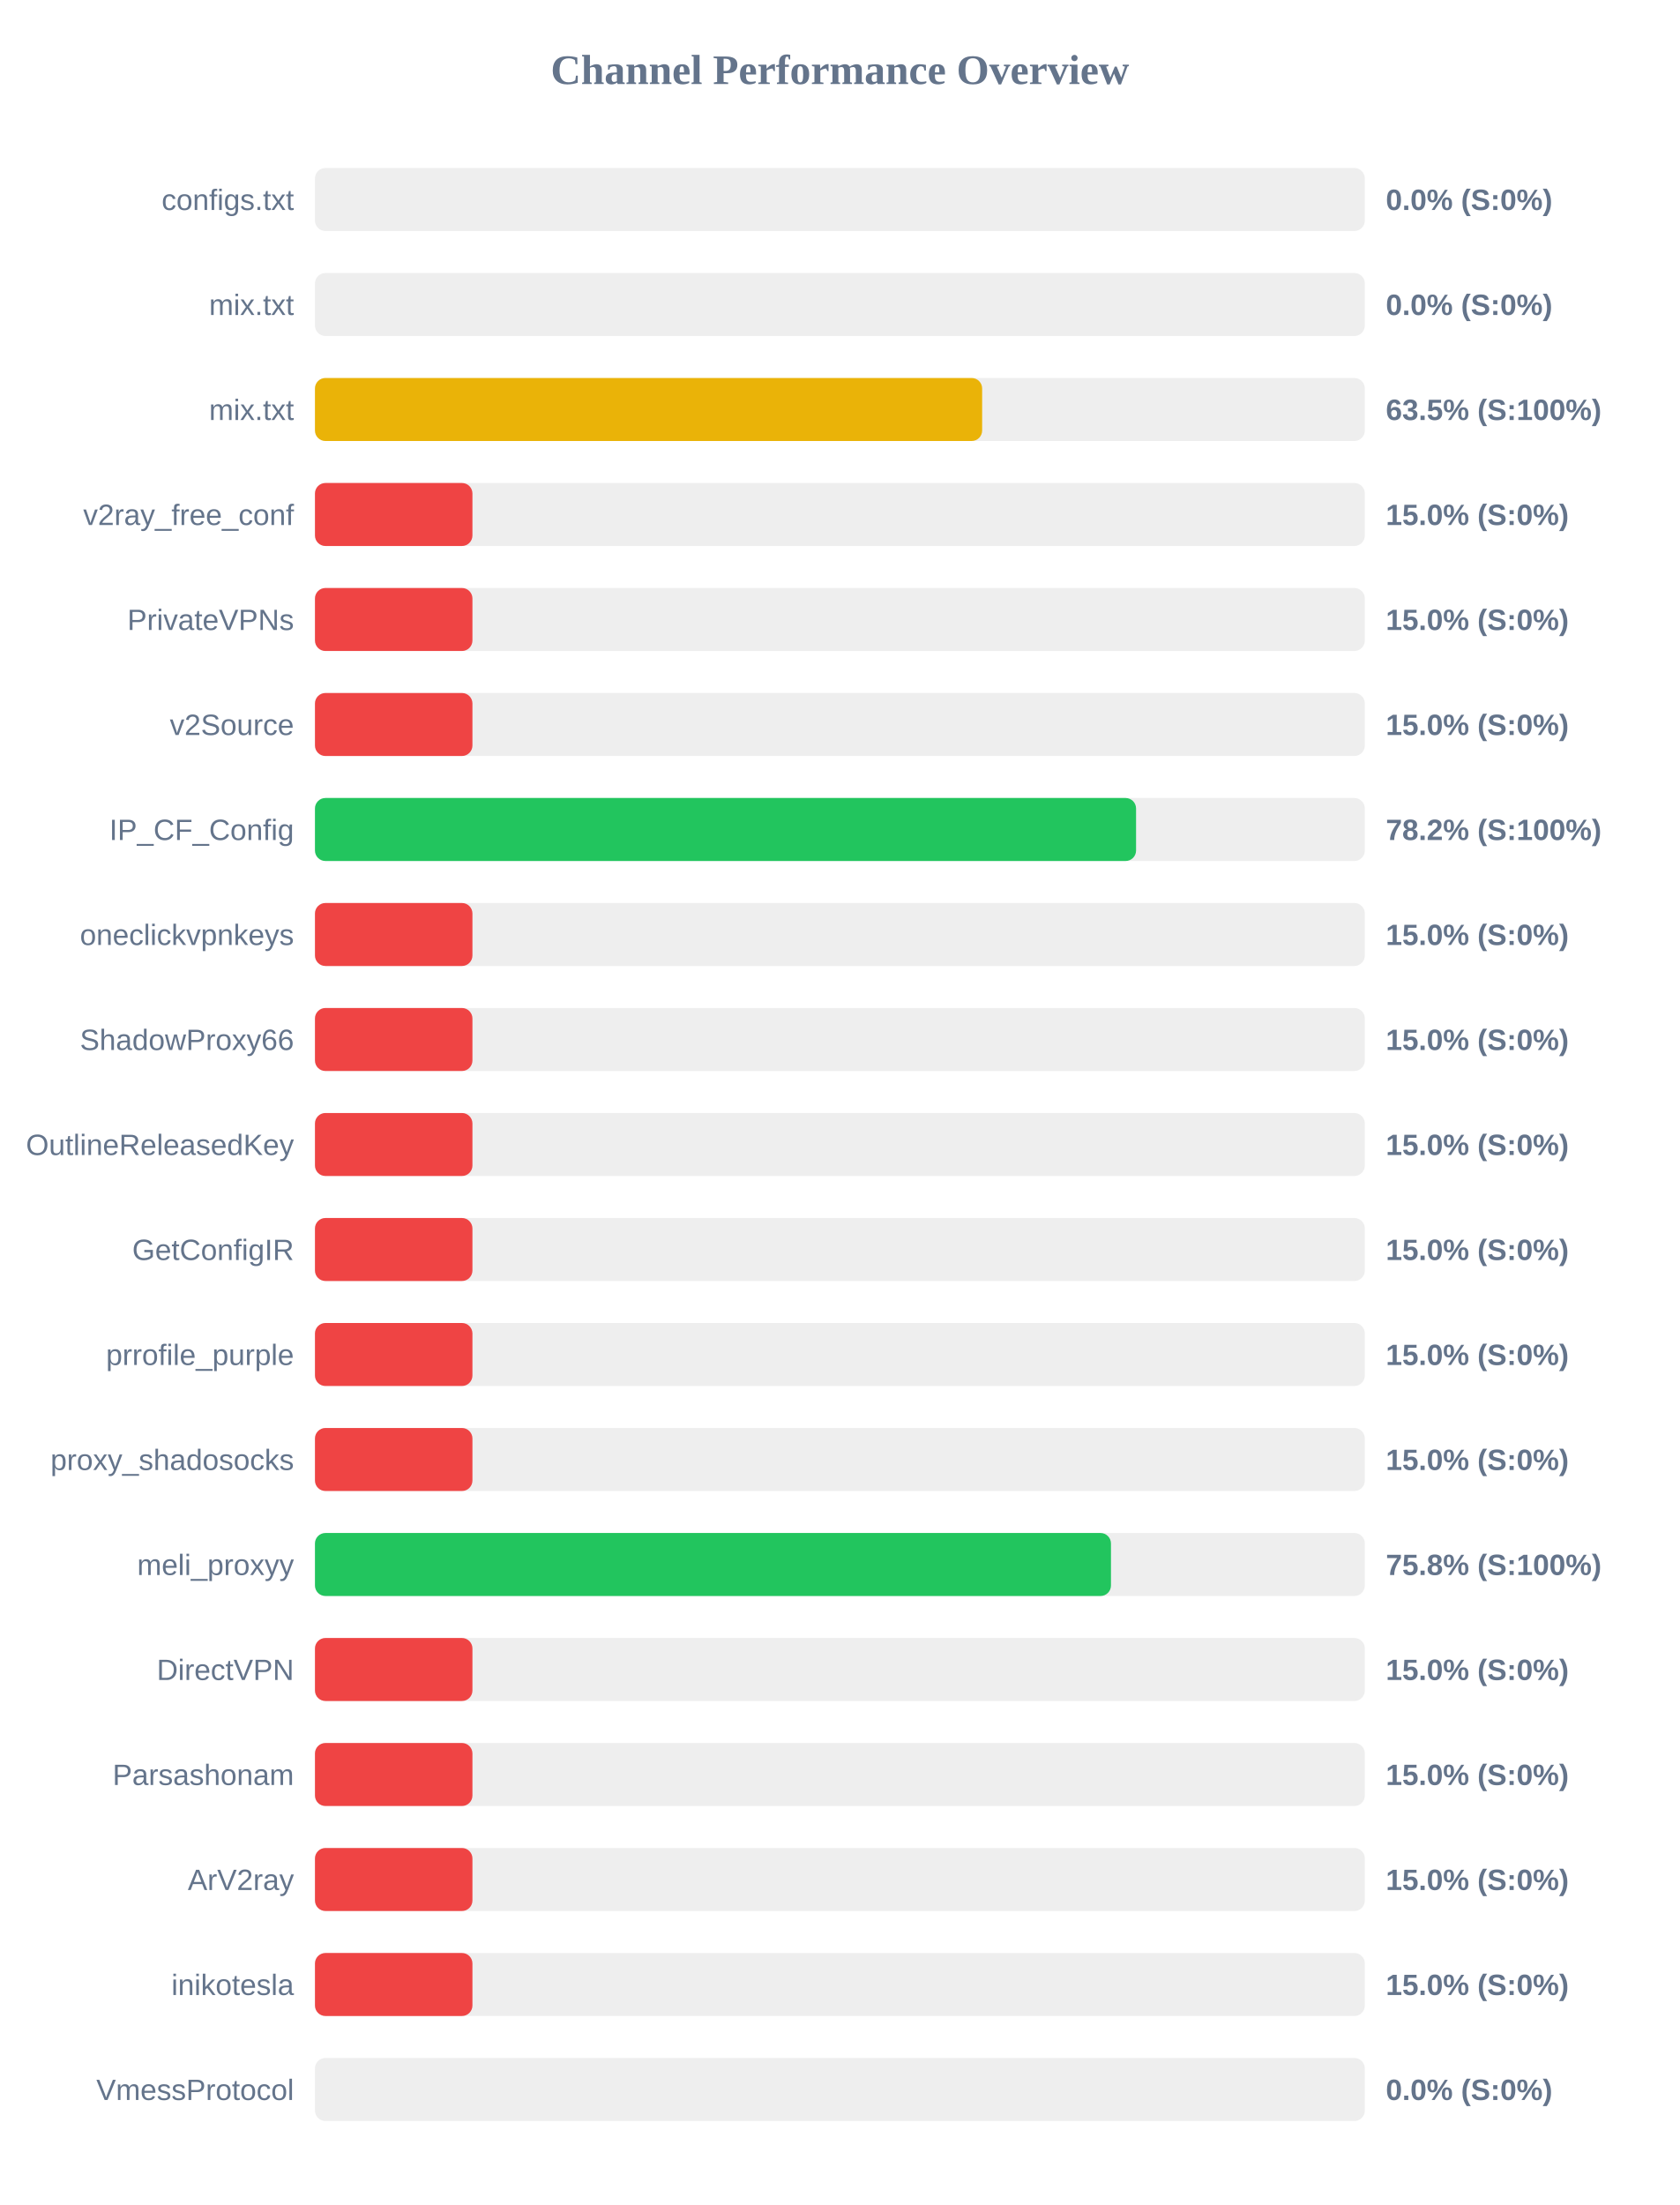
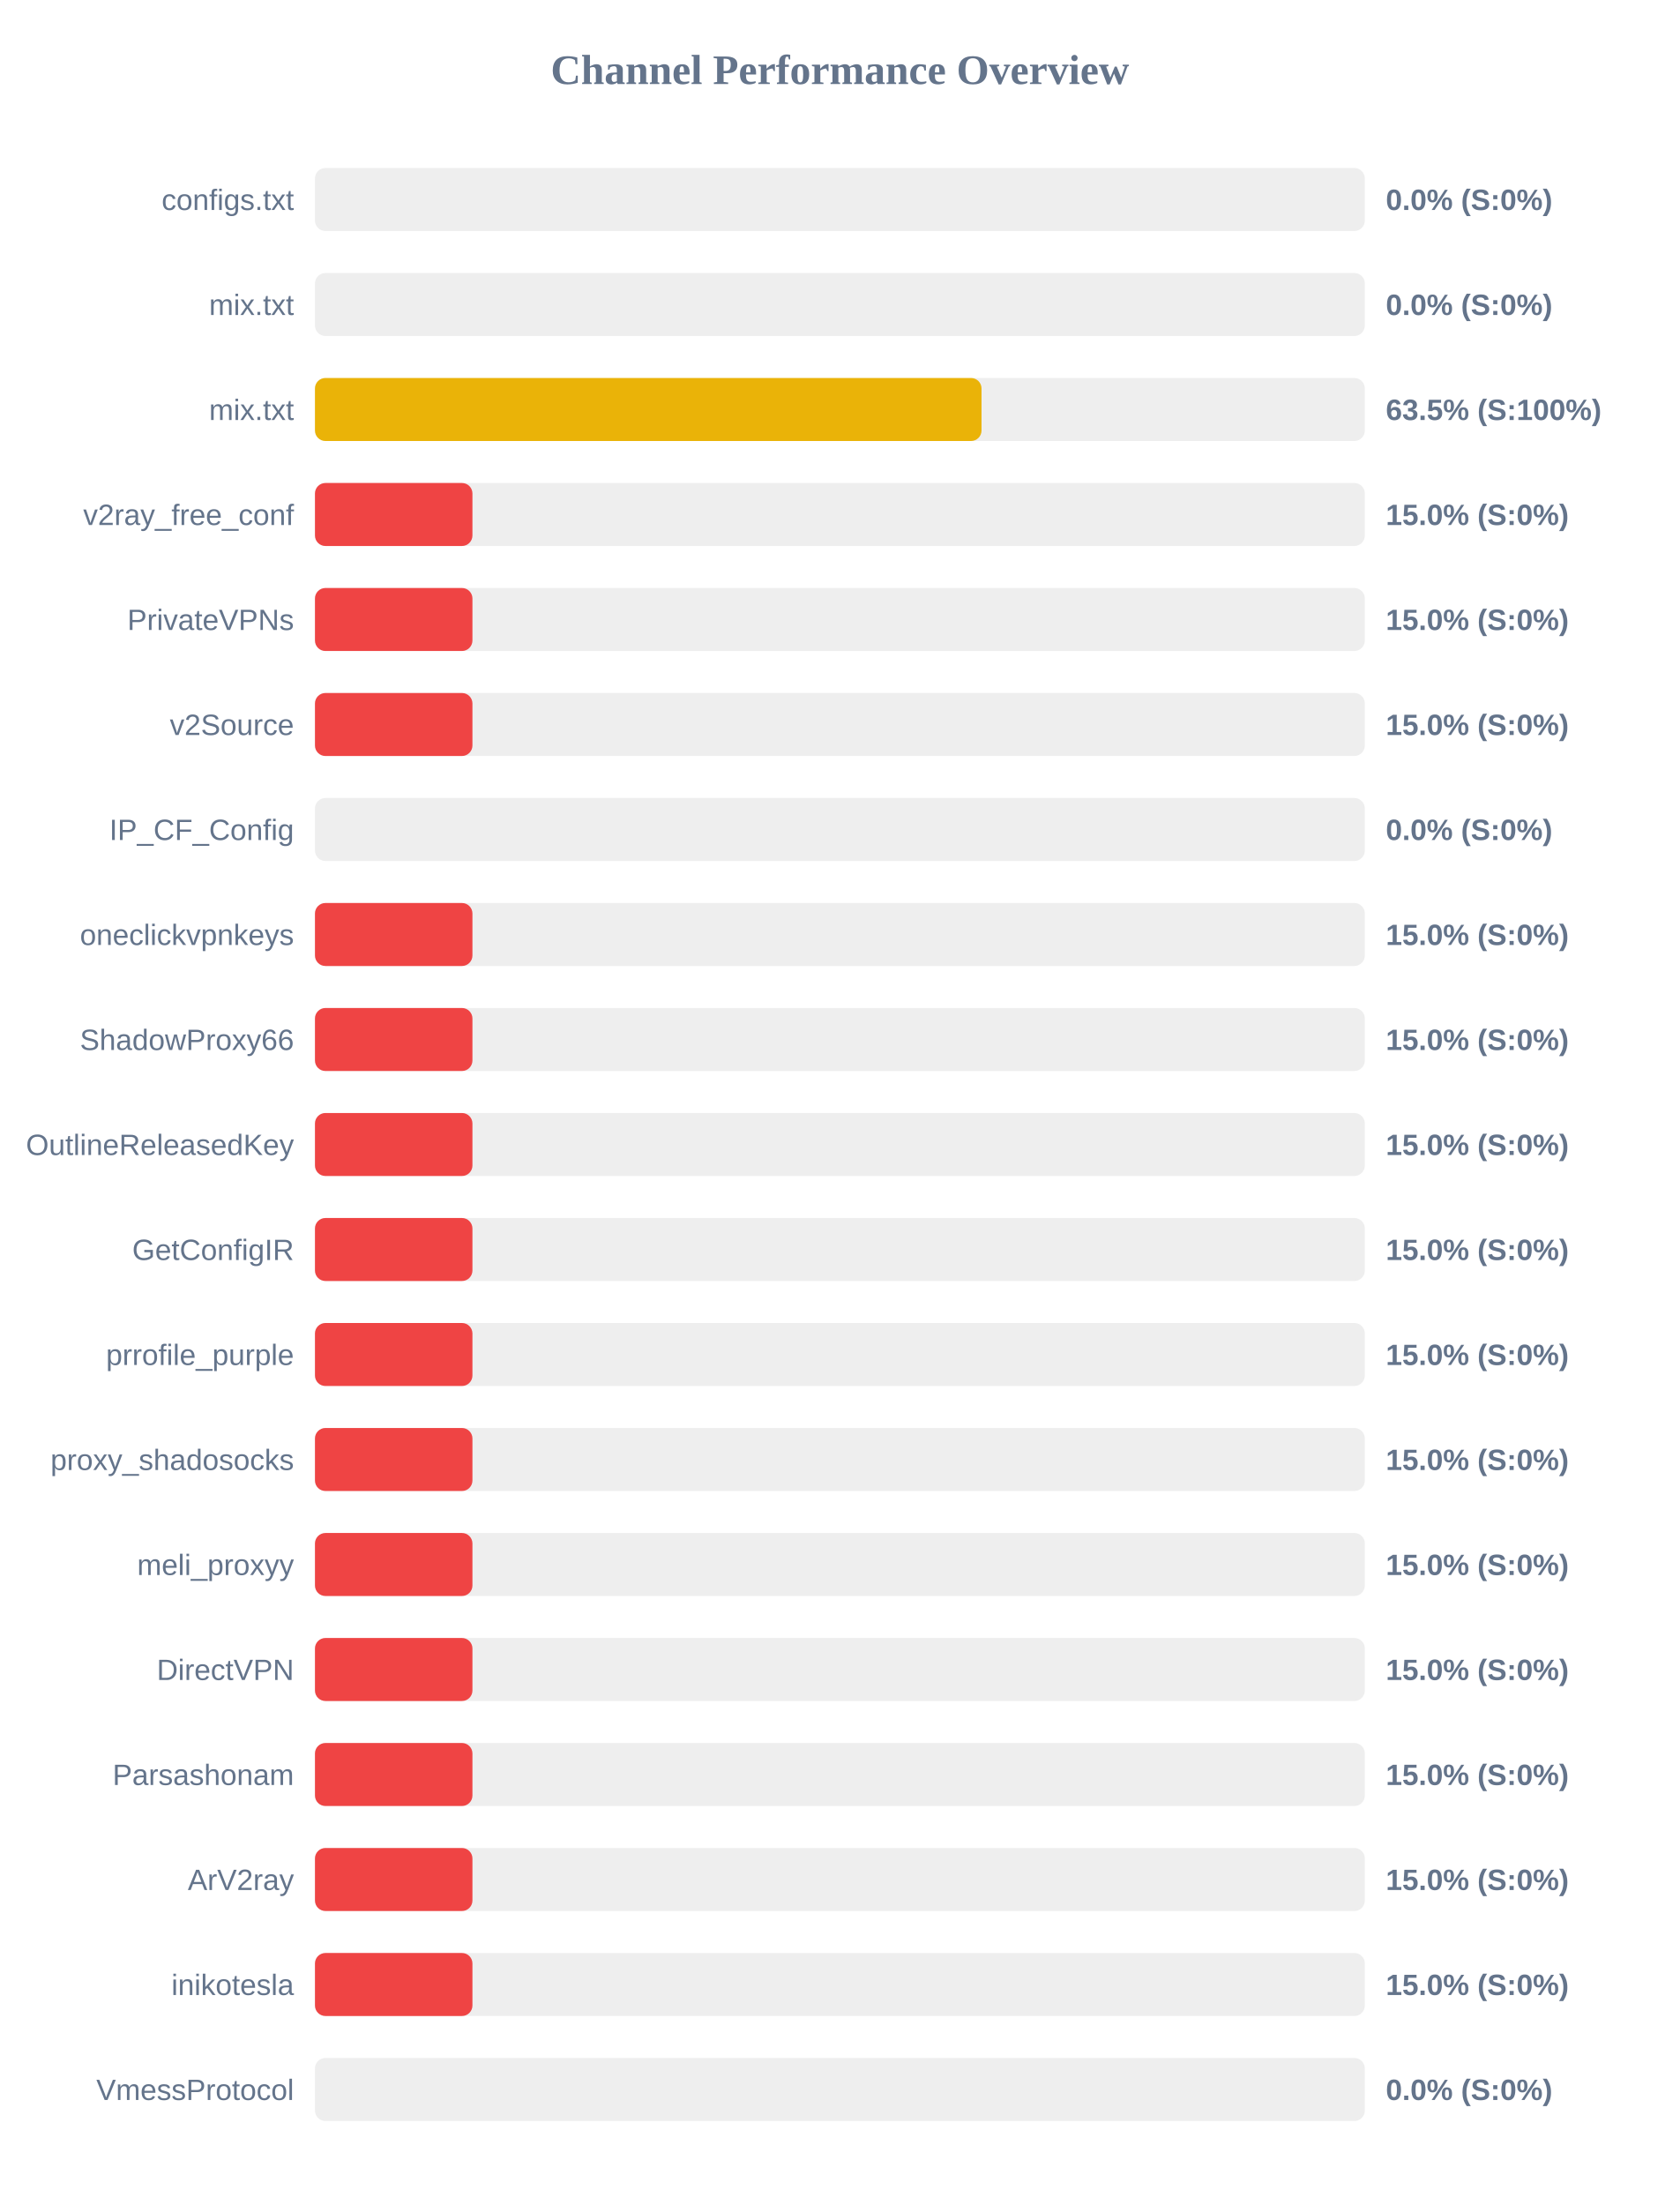
<svg xmlns="http://www.w3.org/2000/svg" width="800" height="1050" version="1.1">
  <style>
        .row { font: 14px Arial; fill: #64748b; }
        .score { font: bold 14px Arial; fill: #64748b; }
    </style>
  <text x="400" y="40" text-anchor="middle" font-size="20px" font-weight="bold" fill="#64748b">Channel Performance Overview</text>
  <rect x="150" y="80" width="500" height="30" fill="#eee" rx="5" />
  <rect x="150" y="80" width="0.0" height="30" fill="#ef4444" rx="5" />
  <text x="140" y="100" text-anchor="end" class="row">configs.txt</text>
  <text x="660" y="100" text-anchor="start" class="score">0.0% (S:0%)</text>
  <rect x="150" y="130" width="500" height="30" fill="#eee" rx="5" />
  <rect x="150" y="130" width="0.0" height="30" fill="#ef4444" rx="5" />
  <text x="140" y="150" text-anchor="end" class="row">mix.txt</text>
  <text x="660" y="150" text-anchor="start" class="score">0.0% (S:0%)</text>
  <rect x="150" y="180" width="500" height="30" fill="#eee" rx="5" />
-   <rect x="150" y="180" width="317.75" height="30" fill="#eab308" rx="5" />
+   <rect x="150" y="180" width="317.45" height="30" fill="#eab308" rx="5" />
  <text x="140" y="200" text-anchor="end" class="row">mix.txt</text>
  <text x="660" y="200" text-anchor="start" class="score">63.5% (S:100%)</text>
  <rect x="150" y="230" width="500" height="30" fill="#eee" rx="5" />
  <rect x="150" y="230" width="75.0" height="30" fill="#ef4444" rx="5" />
  <text x="140" y="250" text-anchor="end" class="row">v2ray_free_conf</text>
  <text x="660" y="250" text-anchor="start" class="score">15.0% (S:0%)</text>
  <rect x="150" y="280" width="500" height="30" fill="#eee" rx="5" />
  <rect x="150" y="280" width="75.0" height="30" fill="#ef4444" rx="5" />
  <text x="140" y="300" text-anchor="end" class="row">PrivateVPNs</text>
  <text x="660" y="300" text-anchor="start" class="score">15.0% (S:0%)</text>
  <rect x="150" y="330" width="500" height="30" fill="#eee" rx="5" />
  <rect x="150" y="330" width="75.0" height="30" fill="#ef4444" rx="5" />
  <text x="140" y="350" text-anchor="end" class="row">v2Source</text>
  <text x="660" y="350" text-anchor="start" class="score">15.0% (S:0%)</text>
  <rect x="150" y="380" width="500" height="30" fill="#eee" rx="5" />
-   <rect x="150" y="380" width="391.05" height="30" fill="#22c55e" rx="5" />
+   <rect x="150" y="380" width="0.0" height="30" fill="#ef4444" rx="5" />
  <text x="140" y="400" text-anchor="end" class="row">IP_CF_Config</text>
-   <text x="660" y="400" text-anchor="start" class="score">78.2% (S:100%)</text>
+   <text x="660" y="400" text-anchor="start" class="score">0.0% (S:0%)</text>
  <rect x="150" y="430" width="500" height="30" fill="#eee" rx="5" />
  <rect x="150" y="430" width="75.0" height="30" fill="#ef4444" rx="5" />
  <text x="140" y="450" text-anchor="end" class="row">oneclickvpnkeys</text>
  <text x="660" y="450" text-anchor="start" class="score">15.0% (S:0%)</text>
  <rect x="150" y="480" width="500" height="30" fill="#eee" rx="5" />
  <rect x="150" y="480" width="75.0" height="30" fill="#ef4444" rx="5" />
  <text x="140" y="500" text-anchor="end" class="row">ShadowProxy66</text>
  <text x="660" y="500" text-anchor="start" class="score">15.0% (S:0%)</text>
  <rect x="150" y="530" width="500" height="30" fill="#eee" rx="5" />
  <rect x="150" y="530" width="75.0" height="30" fill="#ef4444" rx="5" />
  <text x="140" y="550" text-anchor="end" class="row">OutlineReleasedKey</text>
  <text x="660" y="550" text-anchor="start" class="score">15.0% (S:0%)</text>
  <rect x="150" y="580" width="500" height="30" fill="#eee" rx="5" />
  <rect x="150" y="580" width="75.0" height="30" fill="#ef4444" rx="5" />
  <text x="140" y="600" text-anchor="end" class="row">GetConfigIR</text>
  <text x="660" y="600" text-anchor="start" class="score">15.0% (S:0%)</text>
  <rect x="150" y="630" width="500" height="30" fill="#eee" rx="5" />
  <rect x="150" y="630" width="75.0" height="30" fill="#ef4444" rx="5" />
  <text x="140" y="650" text-anchor="end" class="row">prrofile_purple</text>
  <text x="660" y="650" text-anchor="start" class="score">15.0% (S:0%)</text>
  <rect x="150" y="680" width="500" height="30" fill="#eee" rx="5" />
  <rect x="150" y="680" width="75.0" height="30" fill="#ef4444" rx="5" />
  <text x="140" y="700" text-anchor="end" class="row">proxy_shadosocks</text>
  <text x="660" y="700" text-anchor="start" class="score">15.0% (S:0%)</text>
  <rect x="150" y="730" width="500" height="30" fill="#eee" rx="5" />
-   <rect x="150" y="730" width="379.1" height="30" fill="#22c55e" rx="5" />
+   <rect x="150" y="730" width="75.0" height="30" fill="#ef4444" rx="5" />
  <text x="140" y="750" text-anchor="end" class="row">meli_proxyy</text>
-   <text x="660" y="750" text-anchor="start" class="score">75.8% (S:100%)</text>
+   <text x="660" y="750" text-anchor="start" class="score">15.0% (S:0%)</text>
  <rect x="150" y="780" width="500" height="30" fill="#eee" rx="5" />
  <rect x="150" y="780" width="75.0" height="30" fill="#ef4444" rx="5" />
  <text x="140" y="800" text-anchor="end" class="row">DirectVPN</text>
  <text x="660" y="800" text-anchor="start" class="score">15.0% (S:0%)</text>
  <rect x="150" y="830" width="500" height="30" fill="#eee" rx="5" />
  <rect x="150" y="830" width="75.0" height="30" fill="#ef4444" rx="5" />
  <text x="140" y="850" text-anchor="end" class="row">Parsashonam</text>
  <text x="660" y="850" text-anchor="start" class="score">15.0% (S:0%)</text>
  <rect x="150" y="880" width="500" height="30" fill="#eee" rx="5" />
  <rect x="150" y="880" width="75.0" height="30" fill="#ef4444" rx="5" />
  <text x="140" y="900" text-anchor="end" class="row">ArV2ray</text>
  <text x="660" y="900" text-anchor="start" class="score">15.0% (S:0%)</text>
  <rect x="150" y="930" width="500" height="30" fill="#eee" rx="5" />
  <rect x="150" y="930" width="75.0" height="30" fill="#ef4444" rx="5" />
  <text x="140" y="950" text-anchor="end" class="row">inikotesla</text>
  <text x="660" y="950" text-anchor="start" class="score">15.0% (S:0%)</text>
  <rect x="150" y="980" width="500" height="30" fill="#eee" rx="5" />
  <rect x="150" y="980" width="0.0" height="30" fill="#ef4444" rx="5" />
  <text x="140" y="1000" text-anchor="end" class="row">VmessProtocol</text>
  <text x="660" y="1000" text-anchor="start" class="score">0.0% (S:0%)</text>
</svg>
